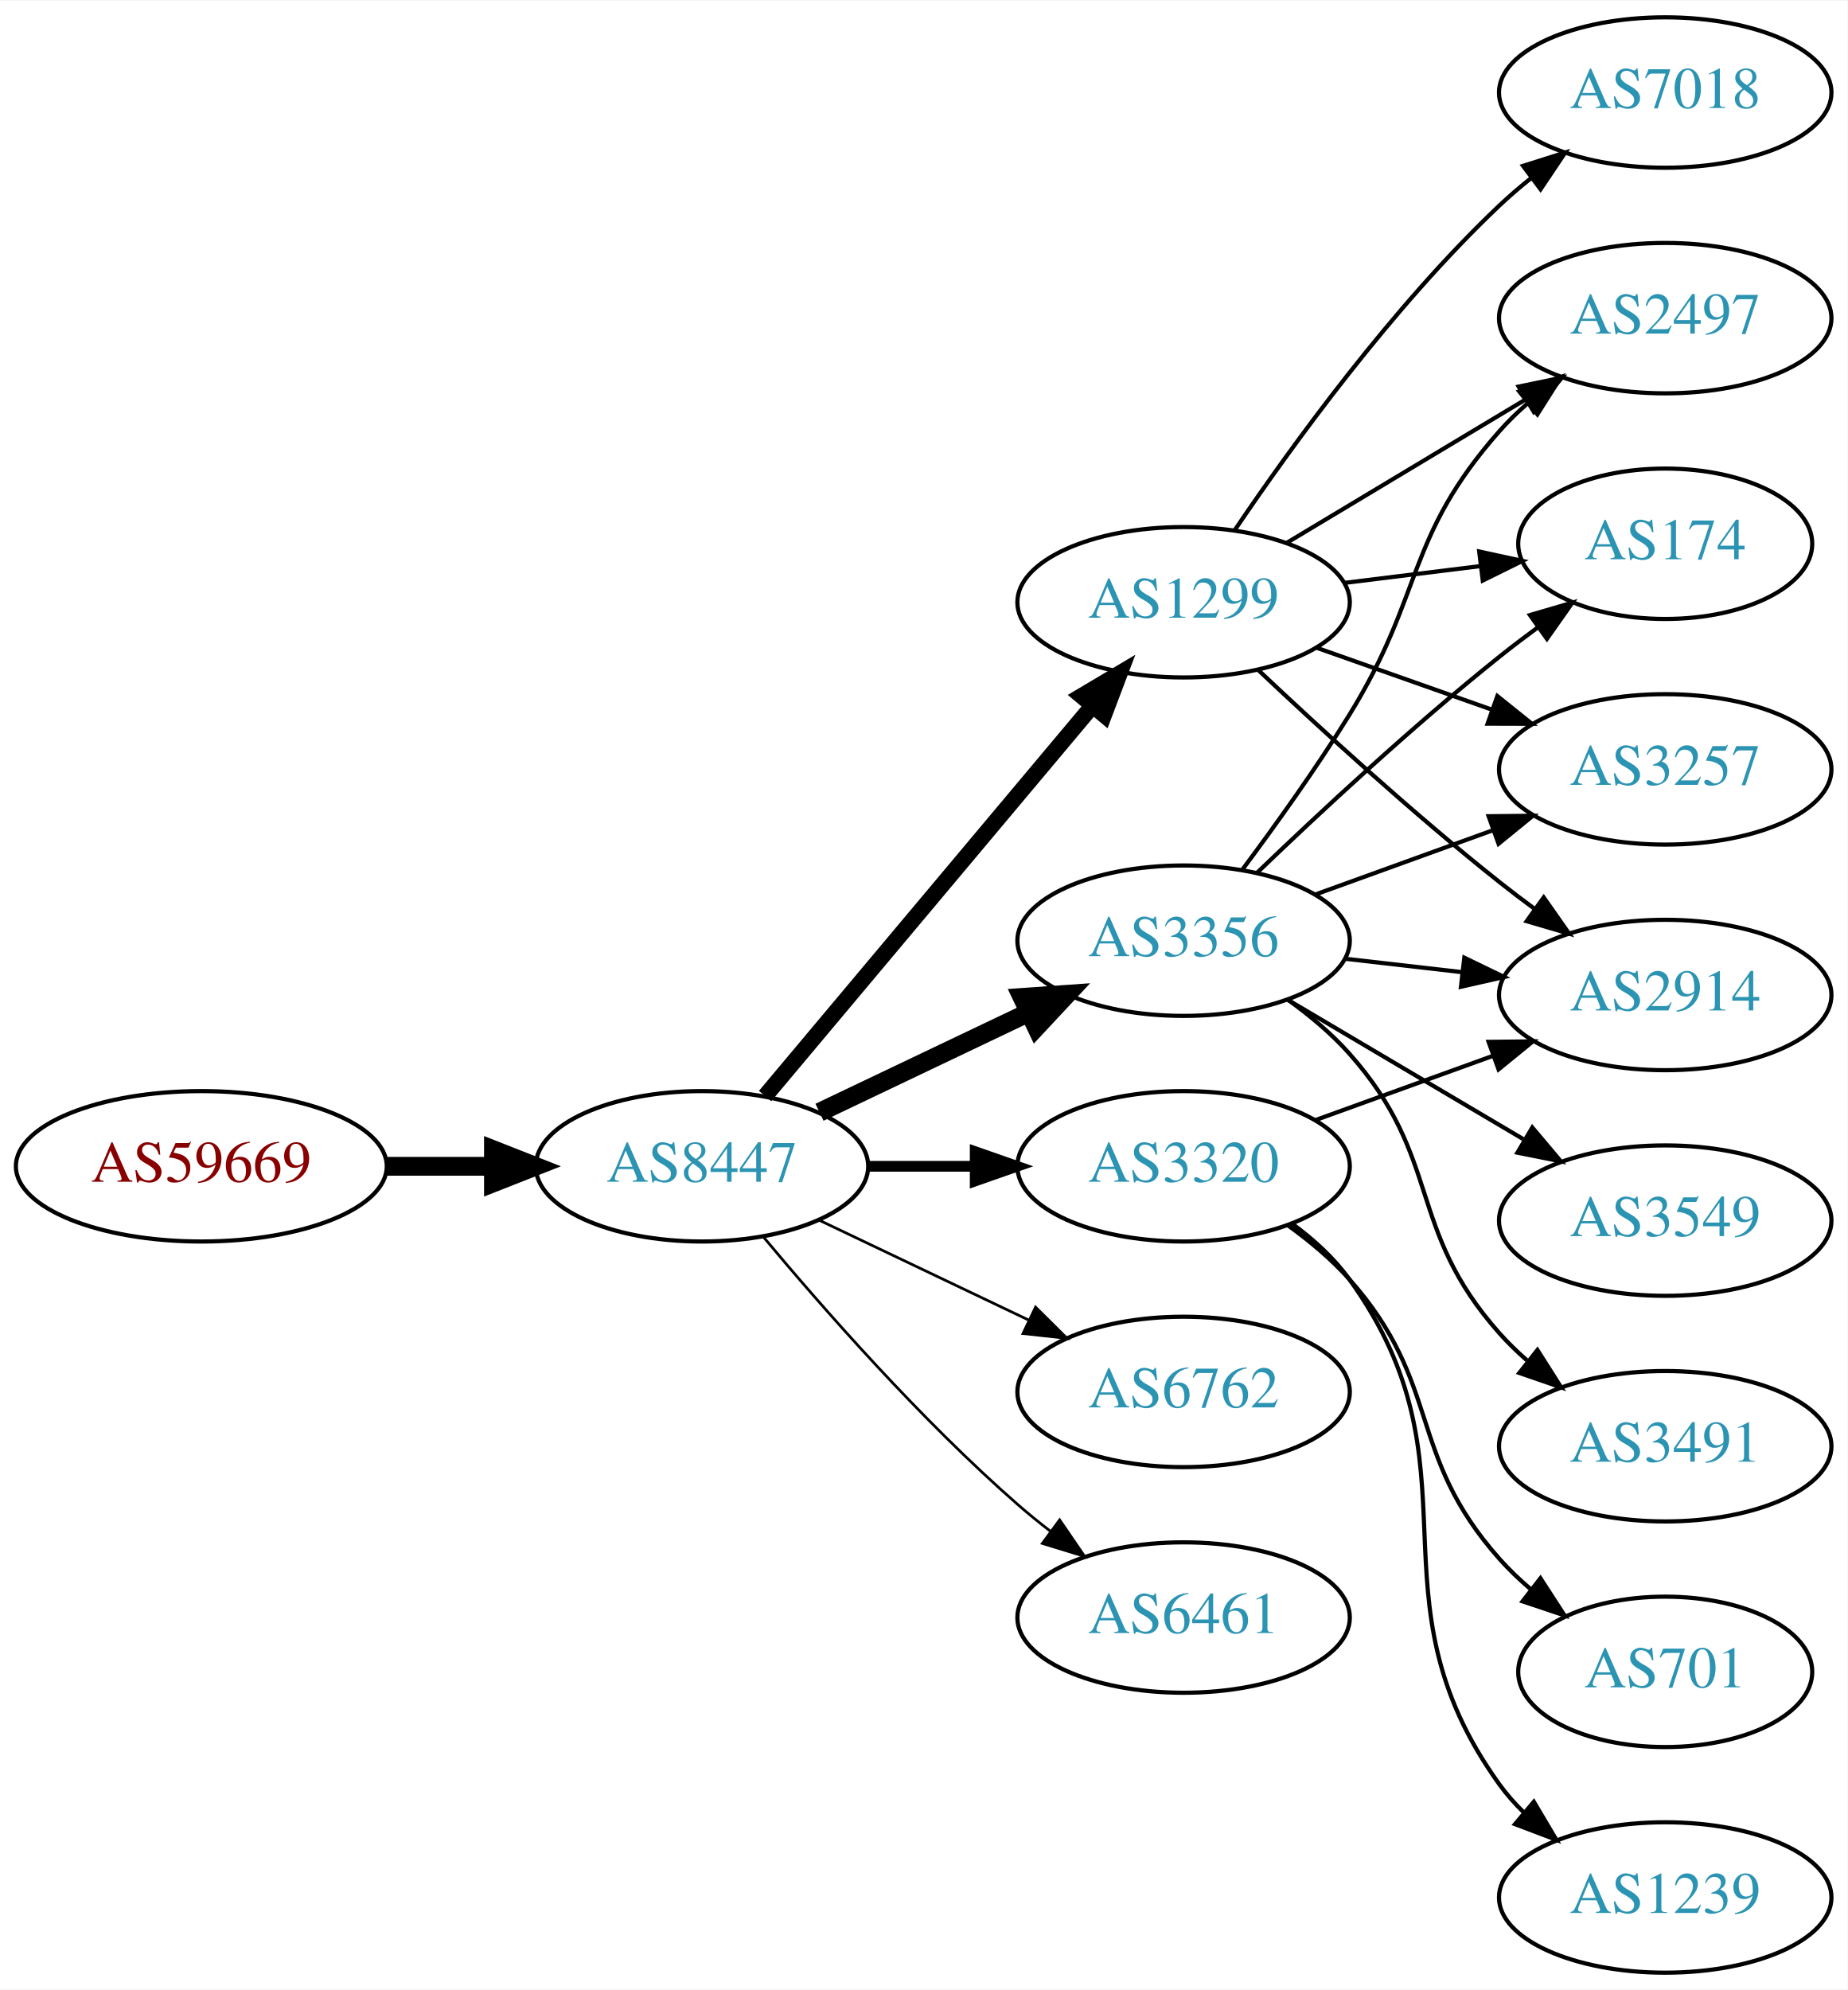
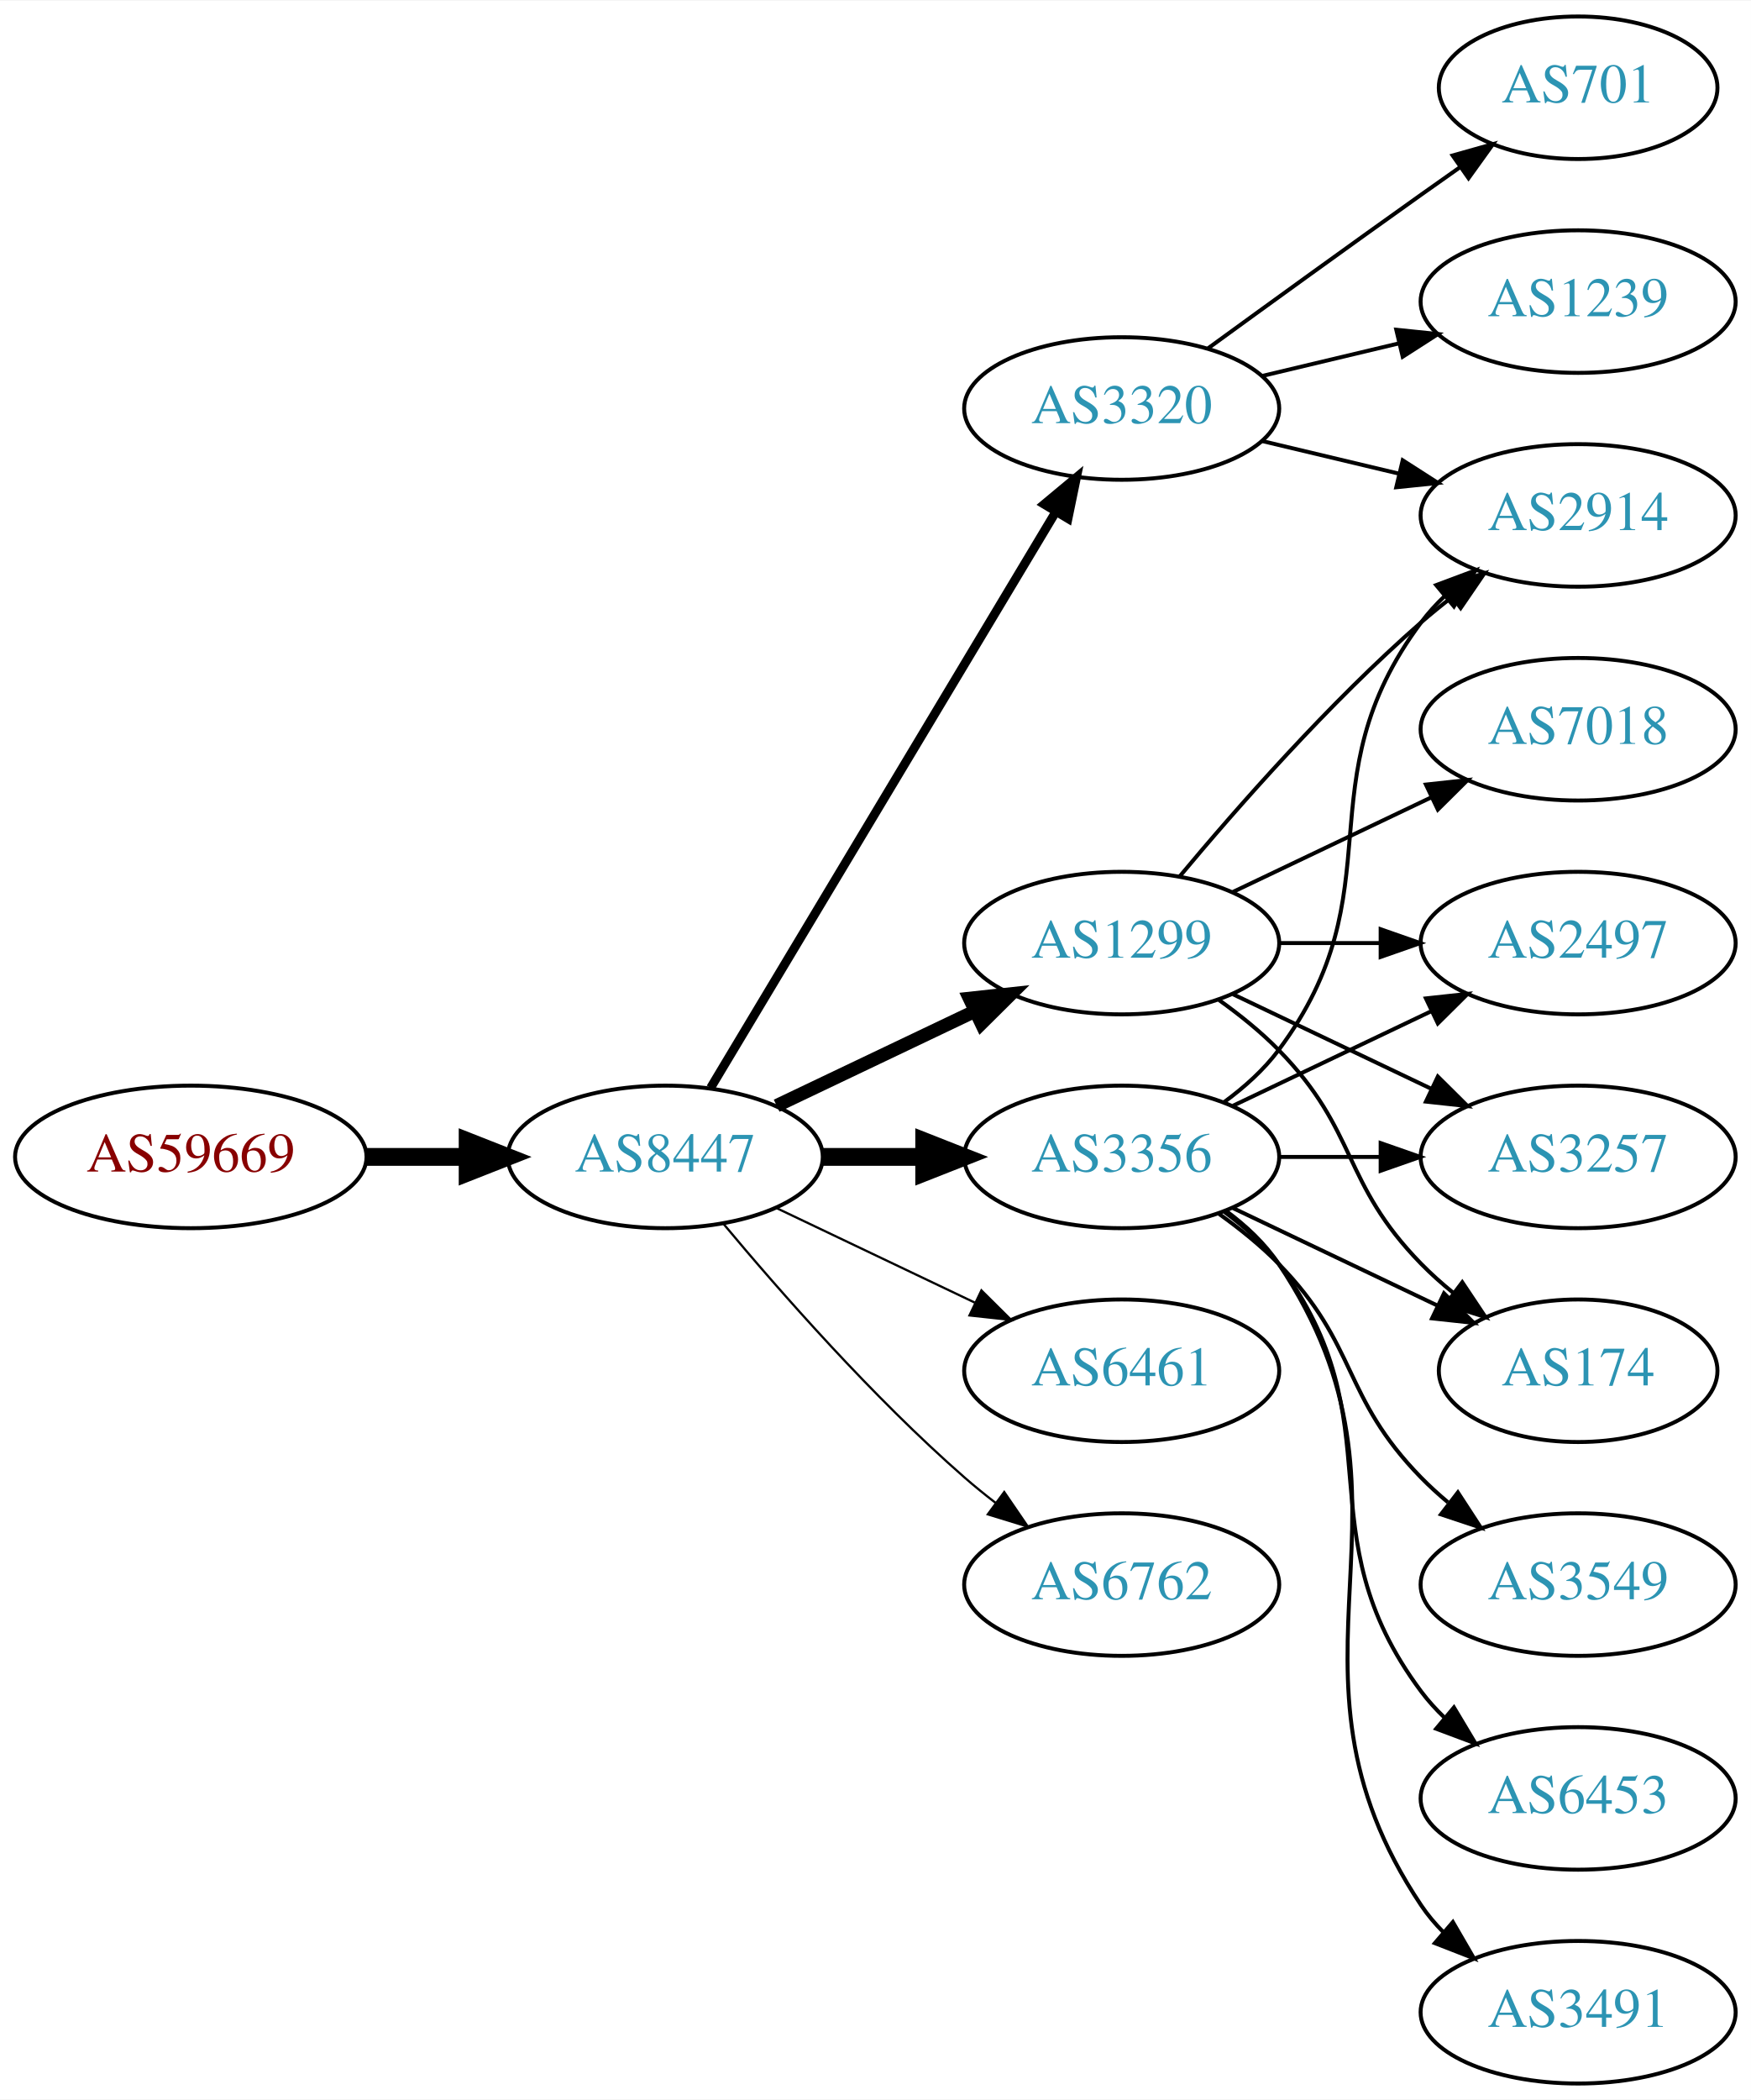
- <svg xmlns="http://www.w3.org/2000/svg" xmlns:xlink="http://www.w3.org/1999/xlink" width="442pt" height="476pt" viewBox="0.00 0.00 442.27 476.00">
-   <g id="graph0" class="graph" transform="scale(1 1) rotate(0) translate(4 472)">
-     <polygon fill="white" stroke="none" points="-4,4 -4,-472 438.271,-472 438.271,4 -4,4" />
+ <svg xmlns="http://www.w3.org/2000/svg" xmlns:xlink="http://www.w3.org/1999/xlink" width="442pt" height="530pt" viewBox="0.00 0.00 442.27 530.00">
+   <g id="graph0" class="graph" transform="scale(1 1) rotate(0) translate(4 526)">
+     <polygon fill="white" stroke="none" points="-4,4 -4,-526 438.271,-526 438.271,4 -4,4" />
    <g id="node1" class="node">
      <g id="a_node1">
        <a xlink:href="/asn/59669" xlink:title="AS59669 ~ TSG Tourismus Salzburg GmbH [AT]">
-           <ellipse fill="#ffffff" stroke="black" cx="44.196" cy="-193" rx="44.393" ry="18" />
-           <text text-anchor="middle" x="44.196" y="-189.3" font-family="Times,serif" font-size="14.00" fill="#880000">AS59669</text>
+           <ellipse fill="#ffffff" stroke="black" cx="44.196" cy="-234" rx="44.393" ry="18" />
+           <text text-anchor="middle" x="44.196" y="-230.3" font-family="Times,serif" font-size="14.00" fill="#880000">AS59669</text>
        </a>
      </g>
    </g>
    <g id="node2" class="node">
      <g id="a_node2">
        <a xlink:href="/asn/8447" xlink:title="AS8447 ~ A1 Telekom Austria AG [AT]">
-           <ellipse fill="#ffffff" stroke="black" cx="164.039" cy="-193" rx="39.794" ry="18" />
-           <text text-anchor="middle" x="164.039" y="-189.3" font-family="Times,serif" font-size="14.00" fill="#2c94b3">AS8447</text>
+           <ellipse fill="#ffffff" stroke="black" cx="164.039" cy="-234" rx="39.794" ry="18" />
+           <text text-anchor="middle" x="164.039" y="-230.3" font-family="Times,serif" font-size="14.00" fill="#2c94b3">AS8447</text>
        </a>
      </g>
    </g>
    <g id="edge1" class="edge">
-       <path fill="none" stroke="black" stroke-width="4.5" d="M88.407,-193C96.72,-193 105.482,-193 113.965,-193" />
-       <polygon fill="black" stroke="black" stroke-width="4.5" points="114.123,-196.938 124.123,-193 114.123,-189.063 114.123,-196.938" />
+       <path fill="none" stroke="black" stroke-width="4.5" d="M88.407,-234C96.72,-234 105.482,-234 113.965,-234" />
+       <polygon fill="black" stroke="black" stroke-width="4.5" points="114.123,-237.938 124.123,-234 114.123,-230.063 114.123,-237.938" />
    </g>
    <g id="node3" class="node">
      <g id="a_node3">
-         <a xlink:href="/asn/3356" xlink:title="AS3356 ~ Level 3 Parent, LLC [US]">
-           <ellipse fill="#ffffff" stroke="black" cx="279.332" cy="-247" rx="39.794" ry="18" />
-           <text text-anchor="middle" x="279.332" y="-243.3" font-family="Times,serif" font-size="14.00" fill="#2c94b3">AS3356</text>
+         <a xlink:href="/asn/3320" xlink:title="AS3320 ~ DTAG [DE]">
+           <ellipse fill="#ffffff" stroke="black" cx="279.332" cy="-423" rx="39.794" ry="18" />
+           <text text-anchor="middle" x="279.332" y="-419.3" font-family="Times,serif" font-size="14.00" fill="#2c94b3">AS3320</text>
        </a>
      </g>
    </g>
    <g id="edge2" class="edge">
-       <path fill="none" stroke="black" stroke-width="4.5" d="M192.175,-205.934C207.169,-213.081 225.99,-222.052 242.213,-229.785" />
-       <polygon fill="black" stroke="black" stroke-width="4.5" points="240.695,-233.423 251.417,-234.171 244.084,-226.314 240.695,-233.423" />
+       <path fill="none" stroke="black" stroke-width="2.25" d="M175.494,-251.442C195.475,-284.775 239.18,-357.686 262.666,-396.866" />
+       <polygon fill="black" stroke="black" stroke-width="2.25" points="259.758,-398.823 267.902,-405.6 265.762,-395.224 259.758,-398.823" />
    </g>
    <g id="node4" class="node">
      <g id="a_node4">
-         <a xlink:href="/asn/1299" xlink:title="AS1299 ~ Telia Carrier [EU]">
-           <ellipse fill="#ffffff" stroke="black" cx="279.332" cy="-328" rx="39.794" ry="18" />
-           <text text-anchor="middle" x="279.332" y="-324.3" font-family="Times,serif" font-size="14.00" fill="#2c94b3">AS1299</text>
+         <a xlink:href="/asn/3356" xlink:title="AS3356 ~ Level 3 Parent, LLC [US]">
+           <ellipse fill="#ffffff" stroke="black" cx="279.332" cy="-234" rx="39.794" ry="18" />
+           <text text-anchor="middle" x="279.332" y="-230.3" font-family="Times,serif" font-size="14.00" fill="#2c94b3">AS3356</text>
        </a>
      </g>
    </g>
    <g id="edge3" class="edge">
-       <path fill="none" stroke="black" stroke-width="3.857" d="M179.158,-209.825C198.833,-233.269 234.637,-275.934 257.415,-303.076" />
-       <polygon fill="black" stroke="black" stroke-width="3.857" points="254.925,-305.553 264.034,-310.963 260.287,-301.053 254.925,-305.553" />
+       <path fill="none" stroke="black" stroke-width="4.5" d="M203.711,-234C211.914,-234 220.678,-234 229.21,-234" />
+       <polygon fill="black" stroke="black" stroke-width="4.5" points="229.449,-237.938 239.449,-234 229.449,-230.063 229.449,-237.938" />
    </g>
    <g id="node5" class="node">
      <g id="a_node5">
-         <a xlink:href="/asn/3320" xlink:title="AS3320 ~ DTAG [DE]">
-           <ellipse fill="#ffffff" stroke="black" cx="279.332" cy="-193" rx="39.794" ry="18" />
-           <text text-anchor="middle" x="279.332" y="-189.3" font-family="Times,serif" font-size="14.00" fill="#2c94b3">AS3320</text>
+         <a xlink:href="/asn/1299" xlink:title="AS1299 ~ Telia Carrier [EU]">
+           <ellipse fill="#ffffff" stroke="black" cx="279.332" cy="-288" rx="39.794" ry="18" />
+           <text text-anchor="middle" x="279.332" y="-284.3" font-family="Times,serif" font-size="14.00" fill="#2c94b3">AS1299</text>
        </a>
      </g>
    </g>
    <g id="edge4" class="edge">
-       <path fill="none" stroke="black" stroke-width="2.571" d="M203.711,-193C211.914,-193 220.678,-193 229.21,-193" />
-       <polygon fill="black" stroke="black" stroke-width="2.571" points="229.449,-196.5 239.449,-193 229.449,-189.5 229.449,-196.5" />
+       <path fill="none" stroke="black" stroke-width="3.375" d="M192.175,-246.934C207.169,-254.081 225.99,-263.052 242.213,-270.785" />
+       <polygon fill="black" stroke="black" stroke-width="3.375" points="240.884,-274.028 251.417,-275.171 243.895,-267.709 240.884,-274.028" />
    </g>
    <g id="node6" class="node">
      <g id="a_node6">
-         <a xlink:href="/asn/6762" xlink:title="AS6762 ~ TELECOM ITALIA SPARKLE S.p.A. [IT]">
-           <ellipse fill="#ffffff" stroke="black" cx="279.332" cy="-139" rx="39.794" ry="18" />
-           <text text-anchor="middle" x="279.332" y="-135.3" font-family="Times,serif" font-size="14.00" fill="#2c94b3">AS6762</text>
+         <a xlink:href="/asn/6461" xlink:title="AS6461 ~ Zayo Bandwidth [US]">
+           <ellipse fill="#ffffff" stroke="black" cx="279.332" cy="-180" rx="39.794" ry="18" />
+           <text text-anchor="middle" x="279.332" y="-176.3" font-family="Times,serif" font-size="14.00" fill="#2c94b3">AS6461</text>
        </a>
      </g>
    </g>
    <g id="edge5" class="edge">
-       <path fill="none" stroke="black" stroke-width="0.643" d="M192.175,-180.066C207.169,-172.919 225.99,-163.948 242.213,-156.215" />
-       <polygon fill="black" stroke="black" stroke-width="0.643" points="243.895,-159.291 251.417,-151.829 240.884,-152.972 243.895,-159.291" />
+       <path fill="none" stroke="black" stroke-width="0.562" d="M192.175,-221.066C207.169,-213.919 225.99,-204.948 242.213,-197.215" />
+       <polygon fill="black" stroke="black" stroke-width="0.562" points="243.895,-200.291 251.417,-192.829 240.884,-193.972 243.895,-200.291" />
    </g>
    <g id="node7" class="node">
      <g id="a_node7">
-         <a xlink:href="/asn/6461" xlink:title="AS6461 ~ Zayo Bandwidth [US]">
-           <ellipse fill="#ffffff" stroke="black" cx="279.332" cy="-85" rx="39.794" ry="18" />
-           <text text-anchor="middle" x="279.332" y="-81.3" font-family="Times,serif" font-size="14.00" fill="#2c94b3">AS6461</text>
+         <a xlink:href="/asn/6762" xlink:title="AS6762 ~ TELECOM ITALIA SPARKLE S.p.A. [IT]">
+           <ellipse fill="#ffffff" stroke="black" cx="279.332" cy="-126" rx="39.794" ry="18" />
+           <text text-anchor="middle" x="279.332" y="-122.3" font-family="Times,serif" font-size="14.00" fill="#2c94b3">AS6762</text>
        </a>
      </g>
    </g>
    <g id="edge6" class="edge">
-       <path fill="none" stroke="black" stroke-width="0.643" d="M178.669,-176.183C192.951,-159.071 216.498,-132.255 239.685,-112 242.151,-109.846 244.789,-107.706 247.487,-105.628" />
-       <polygon fill="black" stroke="black" stroke-width="0.643" points="249.66,-108.375 255.641,-99.63 245.512,-102.736 249.66,-108.375" />
+       <path fill="none" stroke="black" stroke-width="0.562" d="M178.669,-217.183C192.951,-200.071 216.498,-173.255 239.685,-153 242.151,-150.846 244.789,-148.706 247.487,-146.628" />
+       <polygon fill="black" stroke="black" stroke-width="0.562" points="249.66,-149.375 255.641,-140.63 245.512,-143.736 249.66,-149.375" />
    </g>
    <g id="node8" class="node">
      <g id="a_node8">
-         <a xlink:href="/asn/2497" xlink:title="AS2497 ~ Internet Initiative Japan Inc. [JP]">
-           <ellipse fill="#ffffff" stroke="black" cx="394.625" cy="-396" rx="39.794" ry="18" />
-           <text text-anchor="middle" x="394.625" y="-392.3" font-family="Times,serif" font-size="14.00" fill="#2c94b3">AS2497</text>
+         <a xlink:href="/asn/701" xlink:title="AS701 ~ UUNET [US]">
+           <ellipse fill="#ffffff" stroke="black" cx="394.625" cy="-504" rx="35.194" ry="18" />
+           <text text-anchor="middle" x="394.625" y="-500.3" font-family="Times,serif" font-size="14.00" fill="#2c94b3">AS701</text>
        </a>
      </g>
    </g>
    <g id="edge7" class="edge">
-       <path fill="none" stroke="black" d="M293.472,-264.105C301.25,-274.529 311.093,-288.255 318.978,-301 336.969,-330.081 332.328,-343.38 354.978,-369 356.96,-371.242 359.164,-373.394 361.487,-375.437" />
-       <polygon fill="black" stroke="black" points="359.675,-378.466 369.688,-381.929 364.02,-372.978 359.675,-378.466" />
+       <path fill="none" stroke="black" d="M301.18,-438.222C316.114,-449.091 336.727,-464.025 354.978,-477 358.188,-479.282 361.557,-481.661 364.912,-484.018" />
+       <polygon fill="black" stroke="black" points="362.924,-486.899 373.123,-489.77 366.94,-481.166 362.924,-486.899" />
    </g>
    <g id="node9" class="node">
      <g id="a_node9">
-         <a xlink:href="/asn/174" xlink:title="AS174 ~ Cogent Communications [US]">
-           <ellipse fill="#ffffff" stroke="black" cx="394.625" cy="-342" rx="35.194" ry="18" />
-           <text text-anchor="middle" x="394.625" y="-338.3" font-family="Times,serif" font-size="14.00" fill="#2c94b3">AS174</text>
+         <a xlink:href="/asn/2914" xlink:title="AS2914 ~ NTT America, Inc. [US]">
+           <ellipse fill="#ffffff" stroke="black" cx="394.625" cy="-396" rx="39.794" ry="18" />
+           <text text-anchor="middle" x="394.625" y="-392.3" font-family="Times,serif" font-size="14.00" fill="#2c94b3">AS2914</text>
        </a>
      </g>
    </g>
    <g id="edge8" class="edge">
-       <path fill="none" stroke="black" d="M296.975,-263.312C311.751,-277.51 334.164,-298.363 354.978,-315 357.899,-317.335 361.008,-319.696 364.146,-322" />
-       <polygon fill="black" stroke="black" points="362.236,-324.937 372.406,-327.908 366.308,-319.244 362.236,-324.937" />
+       <path fill="none" stroke="black" d="M314.939,-414.752C325.81,-412.162 337.964,-409.265 349.407,-406.538" />
+       <polygon fill="black" stroke="black" points="350.313,-409.92 359.229,-404.197 348.69,-403.111 350.313,-409.92" />
    </g>
    <g id="node10" class="node">
      <g id="a_node10">
-         <a xlink:href="/asn/3257" xlink:title="AS3257 ~ GTT [DE]">
-           <ellipse fill="#ffffff" stroke="black" cx="394.625" cy="-288" rx="39.794" ry="18" />
-           <text text-anchor="middle" x="394.625" y="-284.3" font-family="Times,serif" font-size="14.00" fill="#2c94b3">AS3257</text>
+         <a xlink:href="/asn/1239" xlink:title="AS1239 ~ Sprint [US]">
+           <ellipse fill="#ffffff" stroke="black" cx="394.625" cy="-450" rx="39.794" ry="18" />
+           <text text-anchor="middle" x="394.625" y="-446.3" font-family="Times,serif" font-size="14.00" fill="#2c94b3">AS1239</text>
        </a>
      </g>
    </g>
    <g id="edge9" class="edge">
-       <path fill="none" stroke="black" d="M310.99,-258.095C323.963,-262.79 339.256,-268.324 353.137,-273.348" />
-       <polygon fill="black" stroke="black" points="352.347,-276.784 362.941,-276.896 354.729,-270.202 352.347,-276.784" />
+       <path fill="none" stroke="black" d="M314.939,-431.248C325.81,-433.838 337.964,-436.735 349.407,-439.462" />
+       <polygon fill="black" stroke="black" points="348.69,-442.889 359.229,-441.803 350.313,-436.08 348.69,-442.889" />
+     </g>
+     <g id="edge14" class="edge">
+       <path fill="none" stroke="black" d="M305.262,-247.882C310.338,-251.611 315.256,-256.016 318.978,-261 349.249,-301.542 324.707,-328.458 354.978,-369 356.723,-371.336 358.73,-373.545 360.893,-375.617" />
+       <polygon fill="black" stroke="black" points="358.771,-378.405 368.694,-382.118 363.253,-373.027 358.771,-378.405" />
    </g>
    <g id="node11" class="node">
      <g id="a_node11">
-         <a xlink:href="/asn/2914" xlink:title="AS2914 ~ NTT America, Inc. [US]">
-           <ellipse fill="#ffffff" stroke="black" cx="394.625" cy="-234" rx="39.794" ry="18" />
-           <text text-anchor="middle" x="394.625" y="-230.3" font-family="Times,serif" font-size="14.00" fill="#2c94b3">AS2914</text>
+         <a xlink:href="/asn/2497" xlink:title="AS2497 ~ Internet Initiative Japan Inc. [JP]">
+           <ellipse fill="#ffffff" stroke="black" cx="394.625" cy="-288" rx="39.794" ry="18" />
+           <text text-anchor="middle" x="394.625" y="-284.3" font-family="Times,serif" font-size="14.00" fill="#2c94b3">AS2497</text>
        </a>
      </g>
    </g>
    <g id="edge10" class="edge">
-       <path fill="none" stroke="black" d="M318.057,-242.671C327.038,-241.641 336.737,-240.528 346.094,-239.454" />
-       <polygon fill="black" stroke="black" points="346.529,-242.927 356.064,-238.31 345.731,-235.973 346.529,-242.927" />
+       <path fill="none" stroke="black" d="M307.468,-246.934C322.462,-254.081 341.283,-263.052 357.506,-270.785" />
+       <polygon fill="black" stroke="black" points="356.177,-274.028 366.71,-275.171 359.188,-267.709 356.177,-274.028" />
    </g>
    <g id="node12" class="node">
      <g id="a_node12">
-         <a xlink:href="/asn/3549" xlink:title="AS3549 ~ Level 3 Parent, LLC [US]">
-           <ellipse fill="#ffffff" stroke="black" cx="394.625" cy="-180" rx="39.794" ry="18" />
-           <text text-anchor="middle" x="394.625" y="-176.3" font-family="Times,serif" font-size="14.00" fill="#2c94b3">AS3549</text>
+         <a xlink:href="/asn/3257" xlink:title="AS3257 ~ GTT [DE]">
+           <ellipse fill="#ffffff" stroke="black" cx="394.625" cy="-234" rx="39.794" ry="18" />
+           <text text-anchor="middle" x="394.625" y="-230.3" font-family="Times,serif" font-size="14.00" fill="#2c94b3">AS3257</text>
        </a>
      </g>
    </g>
    <g id="edge11" class="edge">
-       <path fill="none" stroke="black" d="M304.358,-232.791C320.73,-223.109 342.618,-210.165 360.622,-199.518" />
-       <polygon fill="black" stroke="black" points="362.807,-202.292 369.633,-194.188 359.244,-196.266 362.807,-202.292" />
+       <path fill="none" stroke="black" d="M319.004,-234C327.207,-234 335.971,-234 344.503,-234" />
+       <polygon fill="black" stroke="black" points="344.742,-237.5 354.742,-234 344.742,-230.5 344.742,-237.5" />
    </g>
    <g id="node13" class="node">
      <g id="a_node13">
-         <a xlink:href="/asn/3491" xlink:title="AS3491 ~ PCCW Global, Inc. [US]">
+         <a xlink:href="/asn/3549" xlink:title="AS3549 ~ Level 3 Parent, LLC [US]">
          <ellipse fill="#ffffff" stroke="black" cx="394.625" cy="-126" rx="39.794" ry="18" />
-           <text text-anchor="middle" x="394.625" y="-122.3" font-family="Times,serif" font-size="14.00" fill="#2c94b3">AS3491</text>
+           <text text-anchor="middle" x="394.625" y="-122.3" font-family="Times,serif" font-size="14.00" fill="#2c94b3">AS3549</text>
        </a>
      </g>
    </g>
    <g id="edge12" class="edge">
-       <path fill="none" stroke="black" d="M304.247,-232.91C309.49,-229.14 314.735,-224.77 318.978,-220 341.446,-194.743 332.51,-178.257 354.978,-153 356.967,-150.764 359.176,-148.616 361.502,-146.577" />
-       <polygon fill="black" stroke="black" points="364.034,-149.036 369.709,-140.09 359.694,-143.545 364.034,-149.036" />
-     </g>
-     <g id="edge17" class="edge">
-       <path fill="none" stroke="black" d="M304.082,-342.255C320.698,-352.229 343.094,-365.671 361.331,-376.617" />
-       <polygon fill="black" stroke="black" points="359.531,-379.618 369.906,-381.764 363.133,-373.616 359.531,-379.618" />
-     </g>
-     <g id="edge18" class="edge">
-       <path fill="none" stroke="black" d="M317.742,-332.623C328.194,-333.915 339.638,-335.329 350.397,-336.658" />
-       <polygon fill="black" stroke="black" points="350.094,-340.147 360.447,-337.9 350.952,-333.2 350.094,-340.147" />
-     </g>
-     <g id="edge16" class="edge">
-       <path fill="none" stroke="black" d="M311.289,-317.07C324.153,-312.528 339.259,-307.195 352.995,-302.345" />
-       <polygon fill="black" stroke="black" points="354.44,-305.547 362.704,-298.917 352.109,-298.946 354.44,-305.547" />
-     </g>
-     <g id="edge19" class="edge">
-       <path fill="none" stroke="black" d="M297.307,-311.68C312.109,-297.716 334.378,-277.342 354.978,-261 357.689,-258.849 360.559,-256.672 363.461,-254.537" />
-       <polygon fill="black" stroke="black" points="365.535,-257.356 371.62,-248.683 361.455,-251.669 365.535,-257.356" />
+       <path fill="none" stroke="black" d="M303.926,-219.611C309.182,-215.852 314.513,-211.563 318.978,-207 339.151,-186.383 334.806,-173.617 354.978,-153 357.071,-150.861 359.354,-148.782 361.731,-146.79" />
+       <polygon fill="black" stroke="black" points="364.249,-149.268 370.031,-140.389 359.974,-143.725 364.249,-149.268" />
+     </g>
+     <g id="node14" class="node">
+       <g id="a_node14">
+         <a xlink:href="/asn/174" xlink:title="AS174 ~ Cogent Communications [US]">
+           <ellipse fill="#ffffff" stroke="black" cx="394.625" cy="-180" rx="35.194" ry="18" />
+           <text text-anchor="middle" x="394.625" y="-176.3" font-family="Times,serif" font-size="14.00" fill="#2c94b3">AS174</text>
+         </a>
+       </g>
+     </g>
+     <g id="edge13" class="edge">
+       <path fill="none" stroke="black" d="M307.468,-221.066C322.9,-213.71 342.385,-204.423 358.92,-196.541" />
+       <polygon fill="black" stroke="black" points="360.741,-199.551 368.262,-192.089 357.729,-193.232 360.741,-199.551" />
+     </g>
+     <g id="node15" class="node">
+       <g id="a_node15">
+         <a xlink:href="/asn/6453" xlink:title="AS6453 ~ TATA COMMUNICATIONS (AMERICA) INC [US]">
+           <ellipse fill="#ffffff" stroke="black" cx="394.625" cy="-72" rx="39.794" ry="18" />
+           <text text-anchor="middle" x="394.625" y="-68.3" font-family="Times,serif" font-size="14.00" fill="#2c94b3">AS6453</text>
+         </a>
+       </g>
+     </g>
+     <g id="edge15" class="edge">
+       <path fill="none" stroke="black" d="M305.262,-220.118C310.338,-216.389 315.256,-211.984 318.978,-207 349.249,-166.458 324.707,-139.542 354.978,-99 356.723,-96.664 358.73,-94.455 360.893,-92.383" />
+       <polygon fill="black" stroke="black" points="363.253,-94.973 368.694,-85.882 358.771,-89.595 363.253,-94.973" />
    </g>
    <g id="node16" class="node">
      <g id="a_node16">
+         <a xlink:href="/asn/3491" xlink:title="AS3491 ~ PCCW Global, Inc. [US]">
+           <ellipse fill="#ffffff" stroke="black" cx="394.625" cy="-18" rx="39.794" ry="18" />
+           <text text-anchor="middle" x="394.625" y="-14.3" font-family="Times,serif" font-size="14.00" fill="#2c94b3">AS3491</text>
+         </a>
+       </g>
+     </g>
+     <g id="edge16" class="edge">
+       <path fill="none" stroke="black" d="M305.651,-220.393C310.707,-216.649 315.518,-212.169 318.978,-207 360.003,-145.706 313.954,-106.294 354.978,-45 356.6,-42.577 358.519,-40.305 360.621,-38.19" />
+       <polygon fill="black" stroke="black" points="362.988,-40.771 368.306,-31.607 358.434,-35.454 362.988,-40.771" />
+     </g>
+     <g id="edge20" class="edge">
+       <path fill="none" stroke="black" d="M293.962,-304.817C308.244,-321.929 331.791,-348.745 354.978,-369 357.444,-371.154 360.082,-373.294 362.78,-375.372" />
+       <polygon fill="black" stroke="black" points="360.805,-378.264 370.934,-381.37 364.953,-372.625 360.805,-378.264" />
+     </g>
+     <g id="edge17" class="edge">
+       <path fill="none" stroke="black" d="M319.004,-288C327.207,-288 335.971,-288 344.503,-288" />
+       <polygon fill="black" stroke="black" points="344.742,-291.5 354.742,-288 344.742,-284.5 344.742,-291.5" />
+     </g>
+     <g id="edge21" class="edge">
+       <path fill="none" stroke="black" d="M307.468,-275.066C322.462,-267.919 341.283,-258.948 357.506,-251.215" />
+       <polygon fill="black" stroke="black" points="359.188,-254.291 366.71,-246.829 356.177,-247.972 359.188,-254.291" />
+     </g>
+     <g id="edge18" class="edge">
+       <path fill="none" stroke="black" d="M303.926,-273.611C309.182,-269.852 314.513,-265.563 318.978,-261 339.151,-240.383 334.806,-227.617 354.978,-207 357.457,-204.466 360.204,-202.017 363.056,-199.696" />
+       <polygon fill="black" stroke="black" points="365.359,-202.343 371.242,-193.532 361.148,-196.752 365.359,-202.343" />
+     </g>
+     <g id="node17" class="node">
+       <g id="a_node17">
        <a xlink:href="/asn/7018" xlink:title="AS7018 ~ AT&amp;T Services, Inc. [US]">
-           <ellipse fill="#ffffff" stroke="black" cx="394.625" cy="-450" rx="39.794" ry="18" />
-           <text text-anchor="middle" x="394.625" y="-446.3" font-family="Times,serif" font-size="14.00" fill="#2c94b3">AS7018</text>
-         </a>
-       </g>
-     </g>
-     <g id="edge20" class="edge">
-       <path fill="none" stroke="black" d="M291.651,-345.378C305.225,-365.444 329.371,-398.792 354.978,-423 357.357,-425.249 359.936,-427.454 362.595,-429.575" />
-       <polygon fill="black" stroke="black" points="360.587,-432.444 370.688,-435.64 364.785,-426.843 360.587,-432.444" />
-     </g>
-     <g id="edge15" class="edge">
-       <path fill="none" stroke="black" d="M310.99,-204.095C323.963,-208.79 339.256,-214.324 353.137,-219.348" />
-       <polygon fill="black" stroke="black" points="352.347,-222.784 362.941,-222.896 354.729,-216.202 352.347,-222.784" />
-     </g>
-     <g id="node14" class="node">
-       <g id="a_node14">
-         <a xlink:href="/asn/1239" xlink:title="AS1239 ~ Sprint [US]">
-           <ellipse fill="#ffffff" stroke="black" cx="394.625" cy="-18" rx="39.794" ry="18" />
-           <text text-anchor="middle" x="394.625" y="-14.3" font-family="Times,serif" font-size="14.00" fill="#2c94b3">AS1239</text>
-         </a>
-       </g>
-     </g>
-     <g id="edge13" class="edge">
-       <path fill="none" stroke="black" d="M305.384,-179.207C310.453,-175.473 315.338,-171.044 318.978,-166 351.81,-120.502 322.146,-90.498 354.978,-45 356.684,-42.636 358.664,-40.406 360.808,-38.32" />
-       <polygon fill="black" stroke="black" points="363.171,-40.907 368.573,-31.793 358.666,-35.549 363.171,-40.907" />
-     </g>
-     <g id="node15" class="node">
-       <g id="a_node15">
-         <a xlink:href="/asn/701" xlink:title="AS701 ~ UUNET [US]">
-           <ellipse fill="#ffffff" stroke="black" cx="394.625" cy="-72" rx="35.194" ry="18" />
-           <text text-anchor="middle" x="394.625" y="-68.3" font-family="Times,serif" font-size="14.00" fill="#2c94b3">AS701</text>
-         </a>
-       </g>
-     </g>
-     <g id="edge14" class="edge">
-       <path fill="none" stroke="black" d="M304.247,-178.91C309.49,-175.14 314.735,-170.77 318.978,-166 341.446,-140.743 332.51,-124.257 354.978,-99 357.208,-96.493 359.716,-94.096 362.354,-91.839" />
-       <polygon fill="black" stroke="black" points="364.755,-94.406 370.516,-85.514 360.467,-88.873 364.755,-94.406" />
+           <ellipse fill="#ffffff" stroke="black" cx="394.625" cy="-342" rx="39.794" ry="18" />
+           <text text-anchor="middle" x="394.625" y="-338.3" font-family="Times,serif" font-size="14.00" fill="#2c94b3">AS7018</text>
+         </a>
+       </g>
+     </g>
+     <g id="edge19" class="edge">
+       <path fill="none" stroke="black" d="M307.468,-300.934C322.462,-308.081 341.283,-317.052 357.506,-324.785" />
+       <polygon fill="black" stroke="black" points="356.177,-328.028 366.71,-329.171 359.188,-321.709 356.177,-328.028" />
    </g>
  </g>
</svg>
